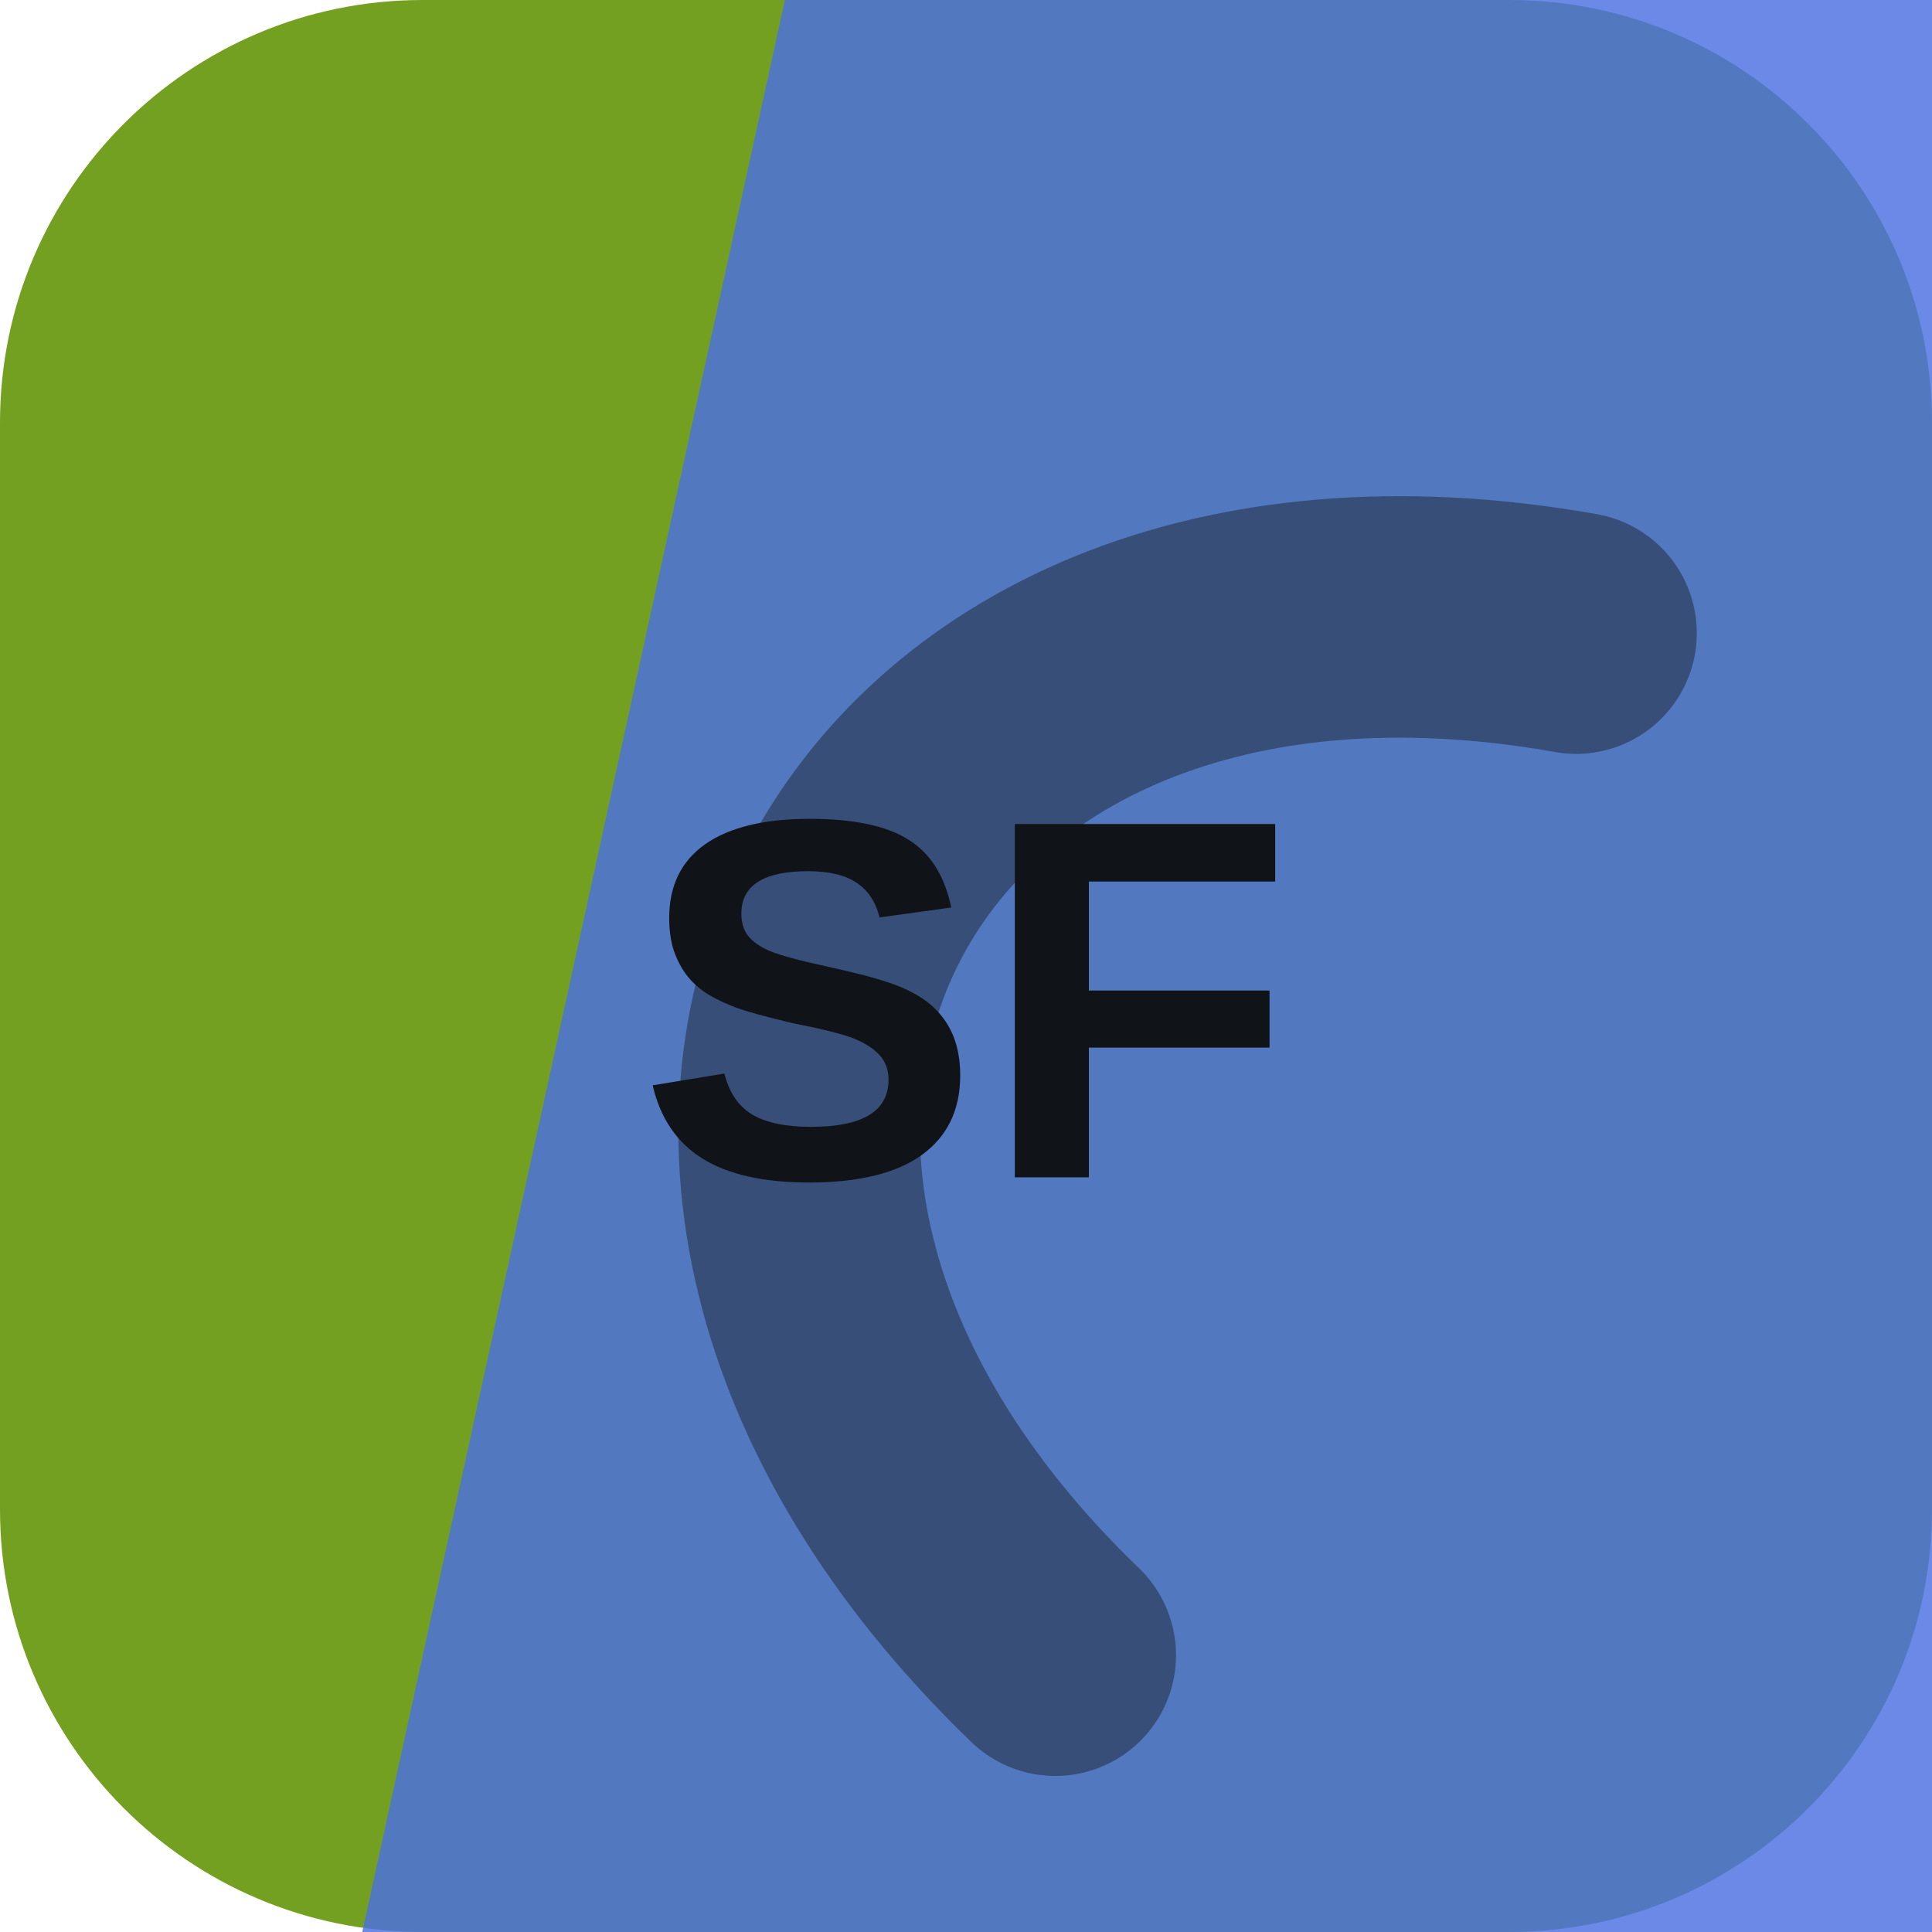
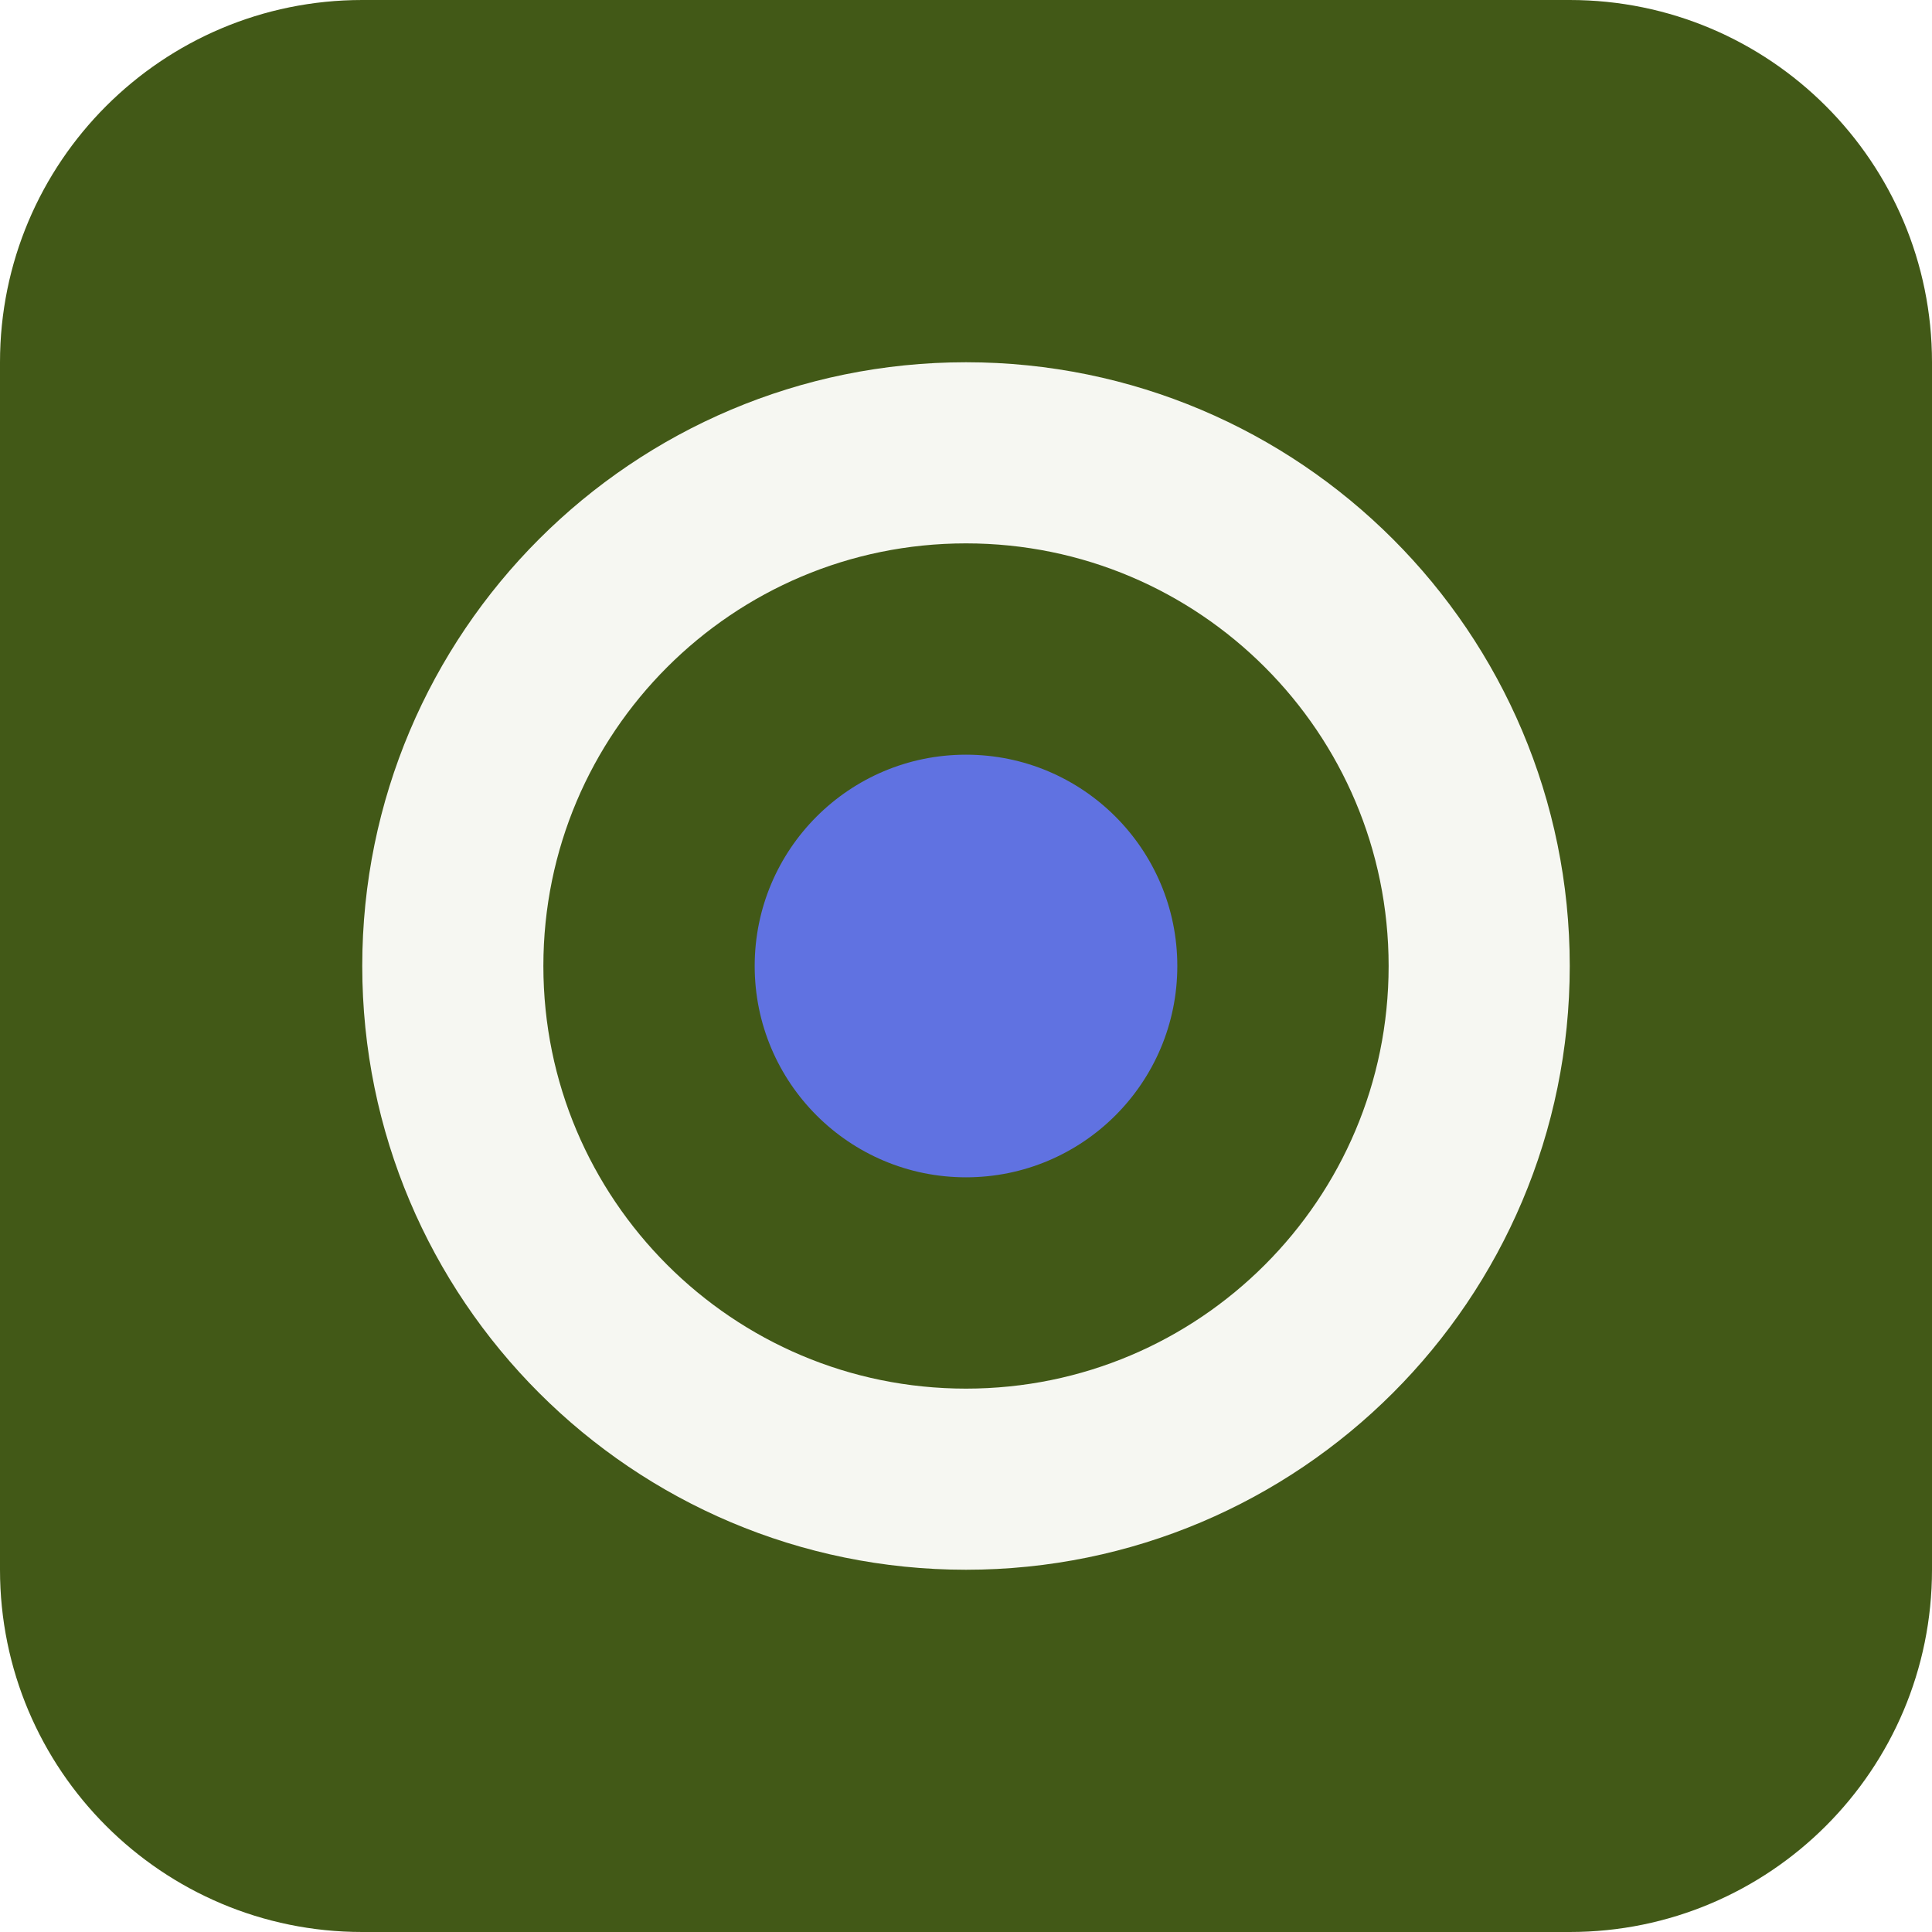
<svg xmlns="http://www.w3.org/2000/svg" width="64" height="64" viewBox="0 0 64 64" role="img">
-   <rect width="64" height="64" rx="14" fill="hsl(81 65% 38%)" />
-   <path d="M26 0h38v64H12Z" fill="hsl(225 73% 59%)" opacity="0.82" />
-   <g transform="rotate(297 32 32)" opacity="0.42">
-     <path d="M13 45c7-23 31-23 38 0" fill="none" stroke="#101418" stroke-width="8" stroke-linecap="round" />
+   <rect width="64" height="64" rx="12" fill="hsl(81 59% 22%)" />
+   <g transform="rotate(90 32 32)">
+     <circle cx="32" cy="32" r="17" fill="none" stroke="hsl(81 24% 96%)" stroke-width="6" />
+     <circle cx="32" cy="32" r="7" fill="hsl(232 68% 63%)" />
  </g>
-   <text x="32" y="39" text-anchor="middle" fill="#101418" font-family="Arial,Helvetica,sans-serif" font-size="17" font-weight="700" letter-spacing="0">SF</text>
</svg>
